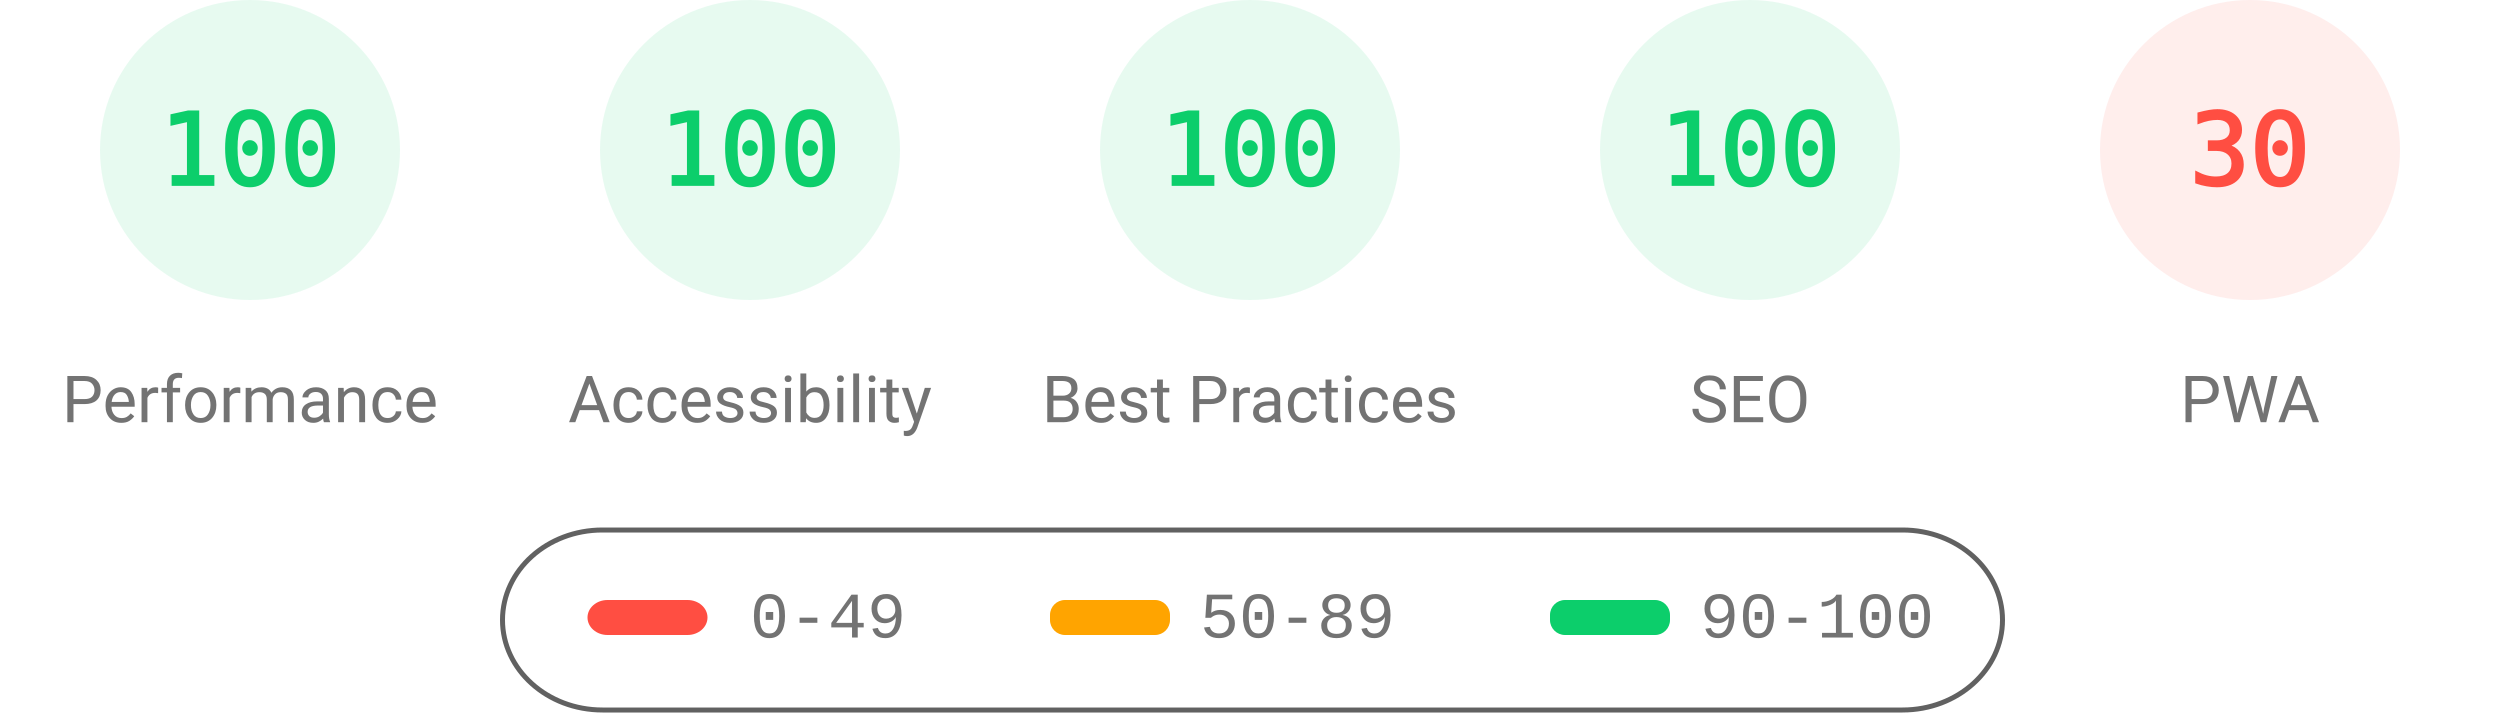
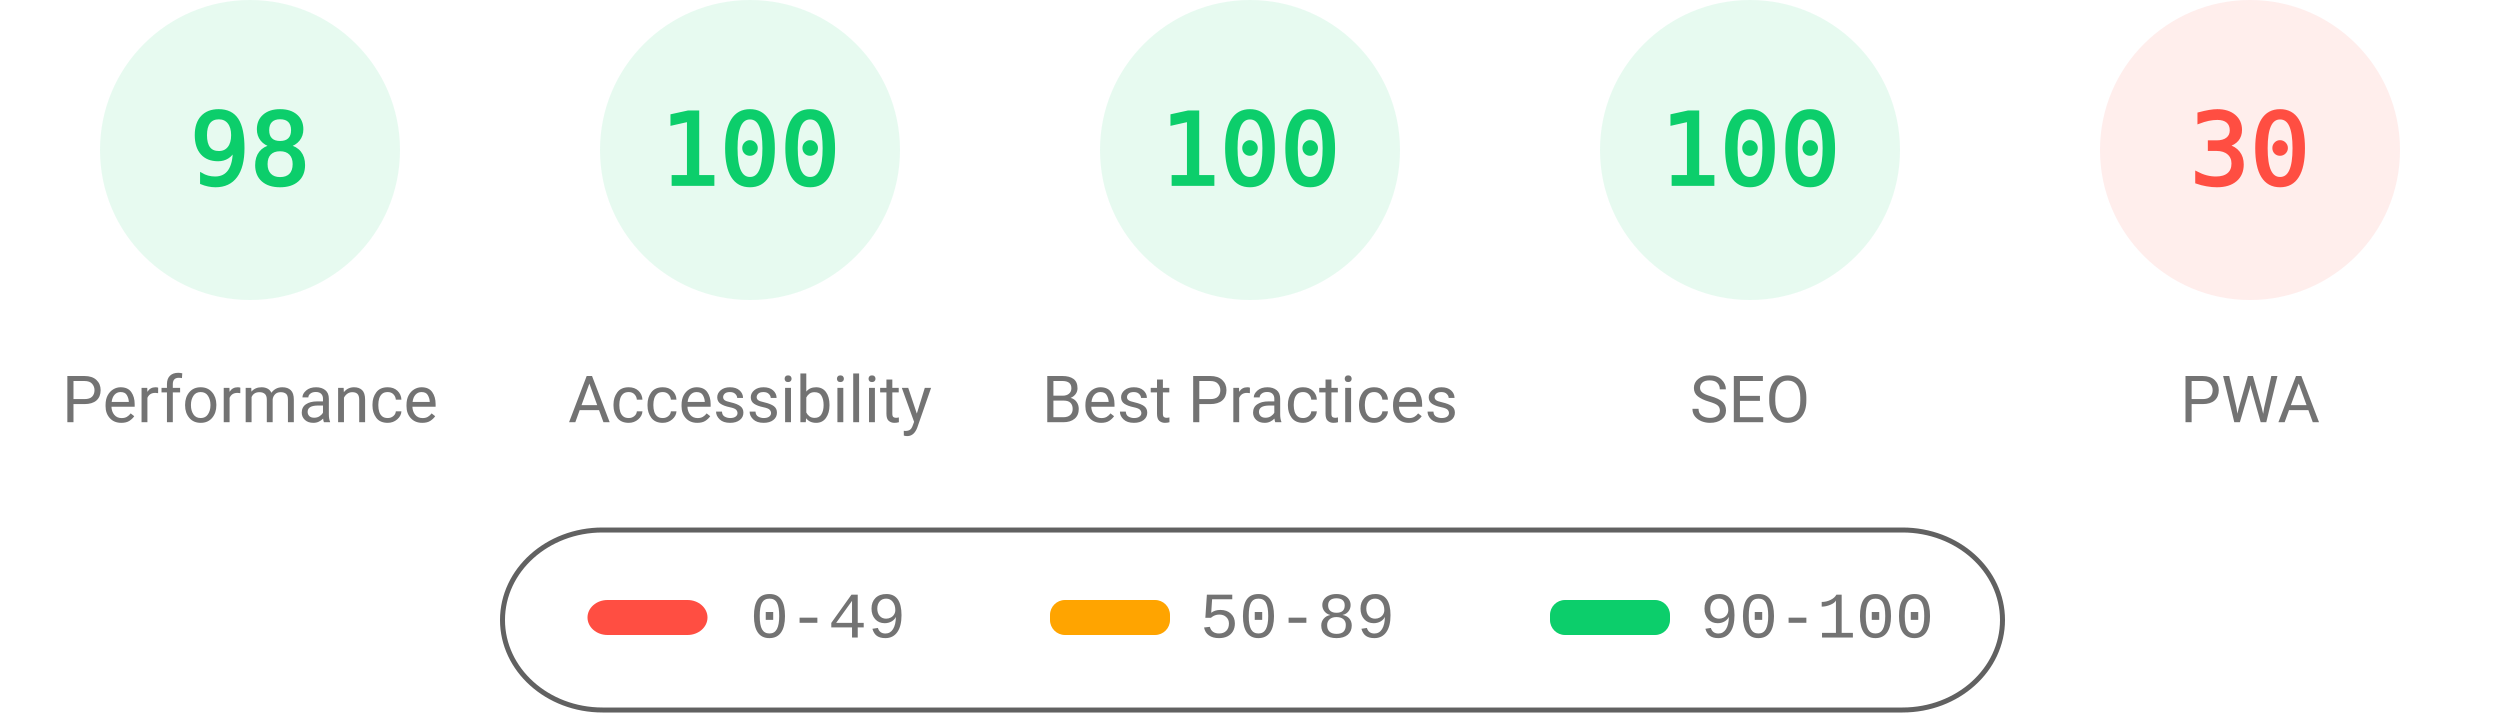
<svg xmlns="http://www.w3.org/2000/svg" fill="none" width="1000" height="285">
  <style>.gauge-base{opacity:.1}.gauge-arc{fill:none;animation-delay:250ms;stroke-linecap:round;transform:rotate(-90deg);transform-origin:100px 60px;animation:load-gauge 1s ease forwards}.guage-text{font-size:40px;font-family:monospace;text-align:center}.guage-red{color:#ff4e42;fill:#ff4e42;stroke:#ff4e42}.guage-orange{color:#ffa400;fill:#ffa400;stroke:#ffa400}.guage-green{color:#0cce6b;fill:#0cce6b;stroke:#0cce6b}.guage-undefined{color:#5c5c5c;fill:#5c5c5c;stroke:#5c5c5c}.guage-title{color:#737373;fill:#737373;stroke:none;font-size:26px;line-height:26px;font-family:Roboto,Halvetica,Arial,sans-serif}@keyframes load-gauge{from{stroke-dasharray:0 352.858}}</style>
  <svg class="guage-div guage-perf guage-green" viewBox="0 0 200 200" width="200" height="200">
    <circle class="gauge-base" r="56" cx="100" cy="60" stroke-width="8" />
-     <circle class="gauge-arc guage-arc-1" r="56" cx="100" cy="60" stroke-width="8" style="stroke-dasharray:351.858,351.858" />
-     <text class="guage-text" x="100" y="60" alignment-baseline="central" dominant-baseline="central" text-anchor="middle">100</text>
+     <circle class="gauge-arc guage-arc-1" r="56" cx="100" cy="60" stroke-width="8" style="stroke-dasharray:344.821,351.858" />
+     <text class="guage-text" x="100" y="60" alignment-baseline="central" dominant-baseline="central" text-anchor="middle">98</text>
    <text class="guage-title" x="100" y="160" alignment-baseline="central" dominant-baseline="central" text-anchor="middle">Performance</text>
  </svg>
  <svg class="guage-div guage-acc guage-green" viewBox="0 0 200 200" width="200" height="200" x="200">
    <circle class="gauge-base" r="56" cx="100" cy="60" stroke-width="8" />
    <circle class="gauge-arc guage-arc-2" r="56" cx="100" cy="60" stroke-width="8" style="stroke-dasharray:351.858,351.858" />
    <text class="guage-text" x="100" y="60" alignment-baseline="central" dominant-baseline="central" text-anchor="middle">100</text>
    <text class="guage-title" x="100" y="160" alignment-baseline="central" dominant-baseline="central" text-anchor="middle">Accessibility</text>
  </svg>
  <svg class="guage-div guage-best guage-green" viewBox="0 0 200 200" width="200" height="200" x="400">
    <circle class="gauge-base" r="56" cx="100" cy="60" stroke-width="8" />
    <circle class="gauge-arc guage-arc-3" r="56" cx="100" cy="60" stroke-width="8" style="stroke-dasharray:351.858,351.858" />
    <text class="guage-text" x="100" y="60" alignment-baseline="central" dominant-baseline="central" text-anchor="middle">100</text>
    <text class="guage-title" x="100" y="160" alignment-baseline="central" dominant-baseline="central" text-anchor="middle">Best Practices</text>
  </svg>
  <svg class="guage-div guage-seo guage-green" viewBox="0 0 200 200" width="200" height="200" x="600">
    <circle class="gauge-base" r="56" cx="100" cy="60" stroke-width="8" />
    <circle class="gauge-arc guage-arc-4" r="56" cx="100" cy="60" stroke-width="8" style="stroke-dasharray:351.858,351.858" />
    <text class="guage-text" x="100" y="60" alignment-baseline="central" dominant-baseline="central" text-anchor="middle">100</text>
    <text class="guage-title" x="100" y="160" alignment-baseline="central" dominant-baseline="central" text-anchor="middle">SEO</text>
  </svg>
  <svg class="guage-div guage-pwa guage-red" viewBox="0 0 200 200" width="200" height="200" x="800">
    <circle class="gauge-base" r="56" cx="100" cy="60" stroke-width="8" />
    <circle class="gauge-arc guage-arc-4" r="56" cx="100" cy="60" stroke-width="8" style="stroke-dasharray:105.557,351.858" />
    <text class="guage-text" x="100" y="60" alignment-baseline="central" dominant-baseline="central" text-anchor="middle">30</text>
    <text class="guage-title" x="100" y="160" alignment-baseline="central" dominant-baseline="central" text-anchor="middle">PWA</text>
  </svg>
  <svg width="604" height="76" x="200" y="210">
    <path fill="none" id="canvas_background" d="M-1-1h604v80H-1z" />
    <rect fill-opacity="0" stroke="#616161" stroke-width="2" rx="40" id="svg_2" height="72" width="600" y="2" x="1" fill="#000" />
    <rect stroke="#000" rx="8" id="svg_3" height="14" width="48" y="30" x="35" stroke-opacity="null" stroke-width="0" fill="#ff4e42" />
    <rect stroke="#000" rx="6" id="svg_4" height="14" width="48" y="30" x="220" stroke-opacity="null" stroke-width="0" fill="#ffa400" />
    <rect stroke="#000" rx="6" id="svg_5" height="14" width="48" y="30" x="420" stroke-opacity="null" stroke-width="0" fill="#0cce6b" />
    <text xml:space="preserve" text-anchor="start" font-family="'Courier New', Courier, monospace" font-size="26" id="svg_6" y="45" x="100" stroke-opacity="null" stroke-width="0" stroke="#000" fill="#737373">0-49</text>
    <text xml:space="preserve" text-anchor="start" font-family="'Courier New', Courier, monospace" font-size="26" id="svg_7" y="45" x="280" stroke-opacity="null" stroke-width="0" stroke="#000" fill="#737373">50-89</text>
    <text xml:space="preserve" text-anchor="start" font-family="'Courier New', Courier, monospace" font-size="26" id="svg_8" y="45" x="480" stroke-opacity="null" stroke-width="0" stroke="#000" fill="#737373">90-100</text>
  </svg>
</svg>
